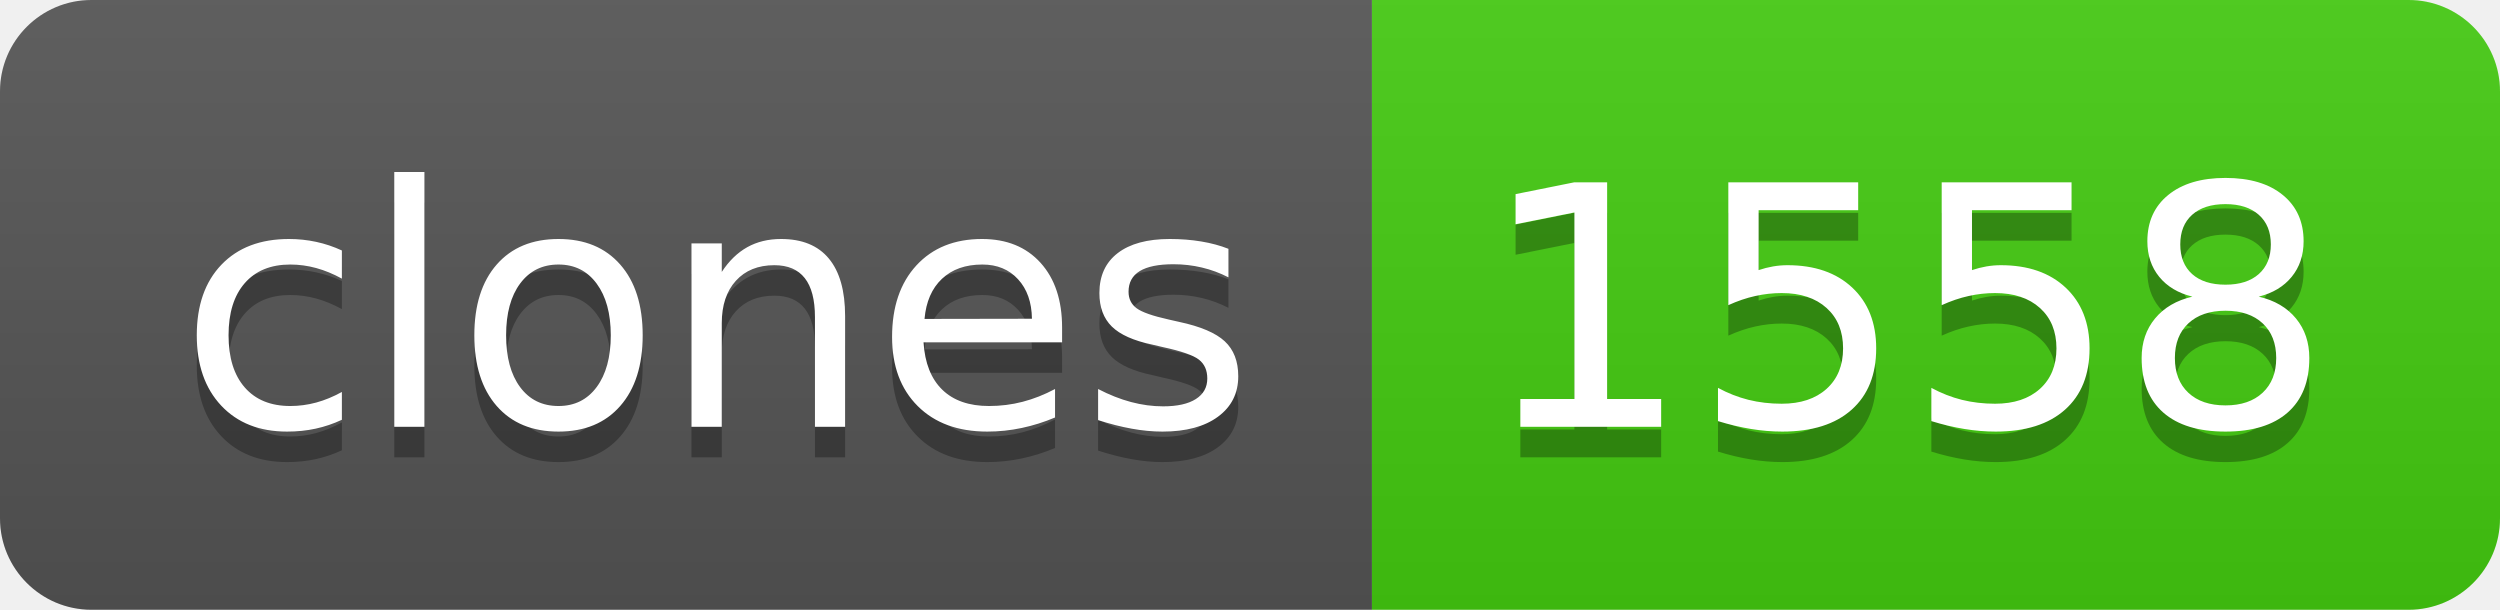
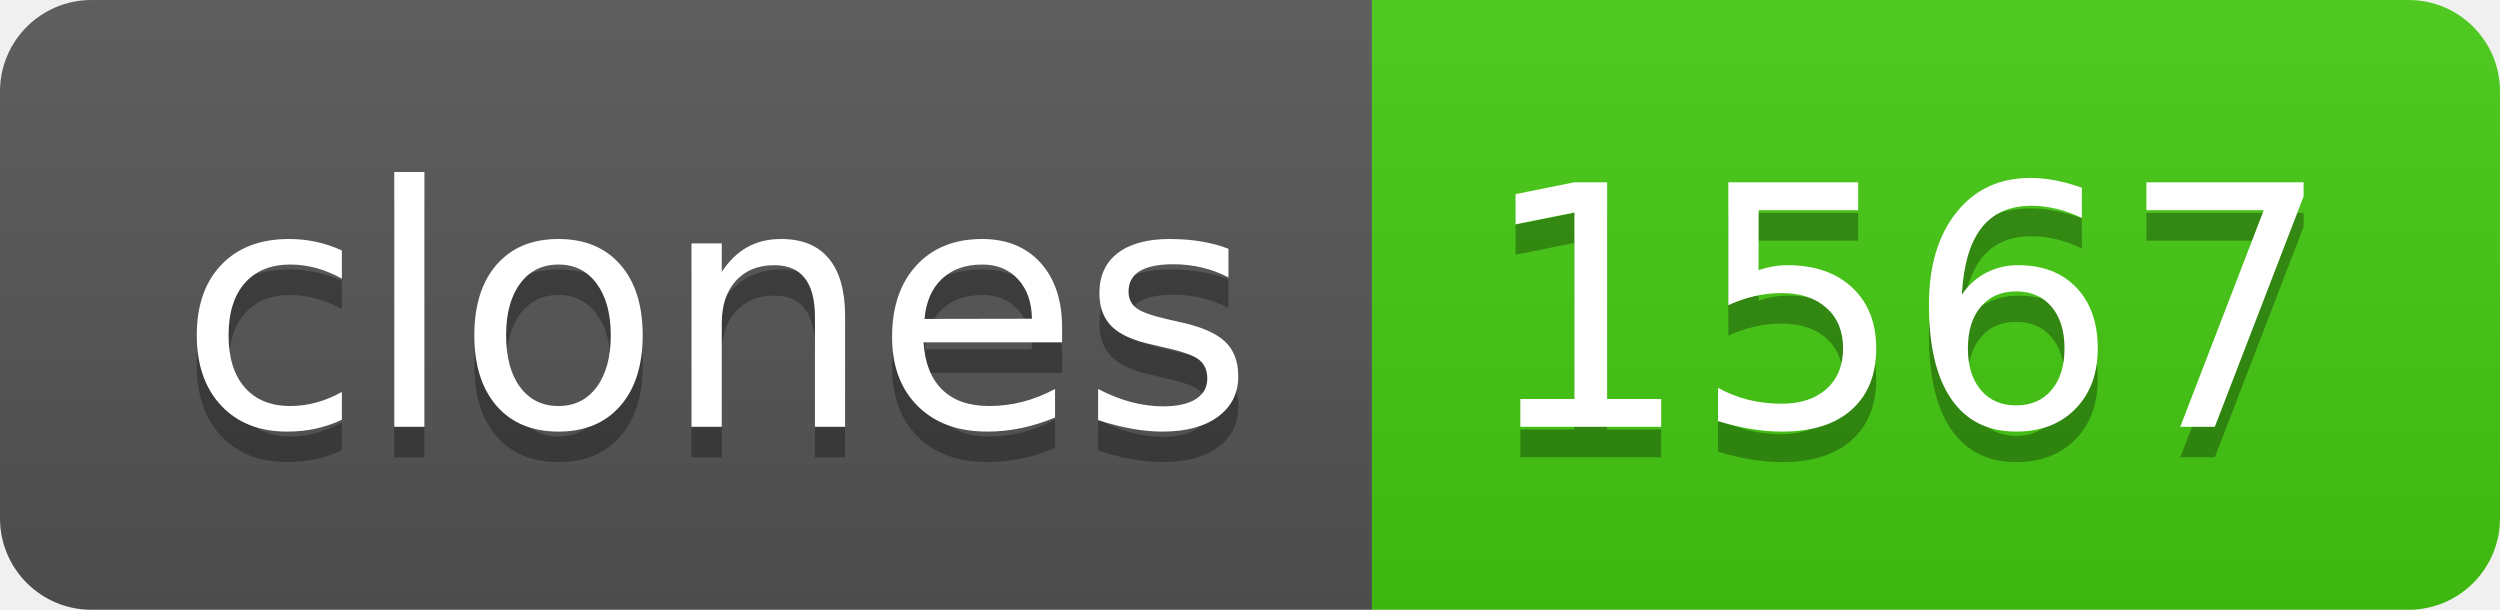
- <svg xmlns="http://www.w3.org/2000/svg" width="82" height="20" role="img" aria-label="clones: 1558">
+ <svg xmlns="http://www.w3.org/2000/svg" width="82" height="20" role="img" aria-label="clones: 1567">
  <linearGradient id="s" x2="0" y2="100%">
    <stop offset="0" stop-color="#bbb" stop-opacity=".1" />
    <stop offset="1" stop-opacity=".1" />
  </linearGradient>
  <clipPath id="r">
    <rect width="82" height="20" rx="3" fill="#fff" />
  </clipPath>
  <g clip-path="url(#r)">
    <rect width="45" height="20" fill="#555" />
    <rect x="45" width="37" height="20" fill="#4c1" />
    <rect width="82" height="20" fill="url(#s)" />
  </g>
  <g fill="#fff" text-anchor="middle" font-family="Verdana,Geneva,DejaVu Sans,sans-serif" text-rendering="geometricPrecision" font-size="110">
    <text aria-hidden="true" x="235" y="150" fill="#010101" fill-opacity=".3" transform="scale(.1)" textLength="350">clones</text>
    <text x="235" y="140" transform="scale(.1)" fill="#fff" textLength="350">clones</text>
-     <text aria-hidden="true" x="625" y="150" fill="#010101" fill-opacity=".3" transform="scale(.1)" textLength="270">1558</text>
-     <text x="625" y="140" transform="scale(.1)" fill="#fff" textLength="270">1558</text>
+     <text aria-hidden="true" x="625" y="150" fill="#010101" fill-opacity=".3" transform="scale(.1)" textLength="270">1567</text>
+     <text x="625" y="140" transform="scale(.1)" fill="#fff" textLength="270">1567</text>
  </g>
</svg>
